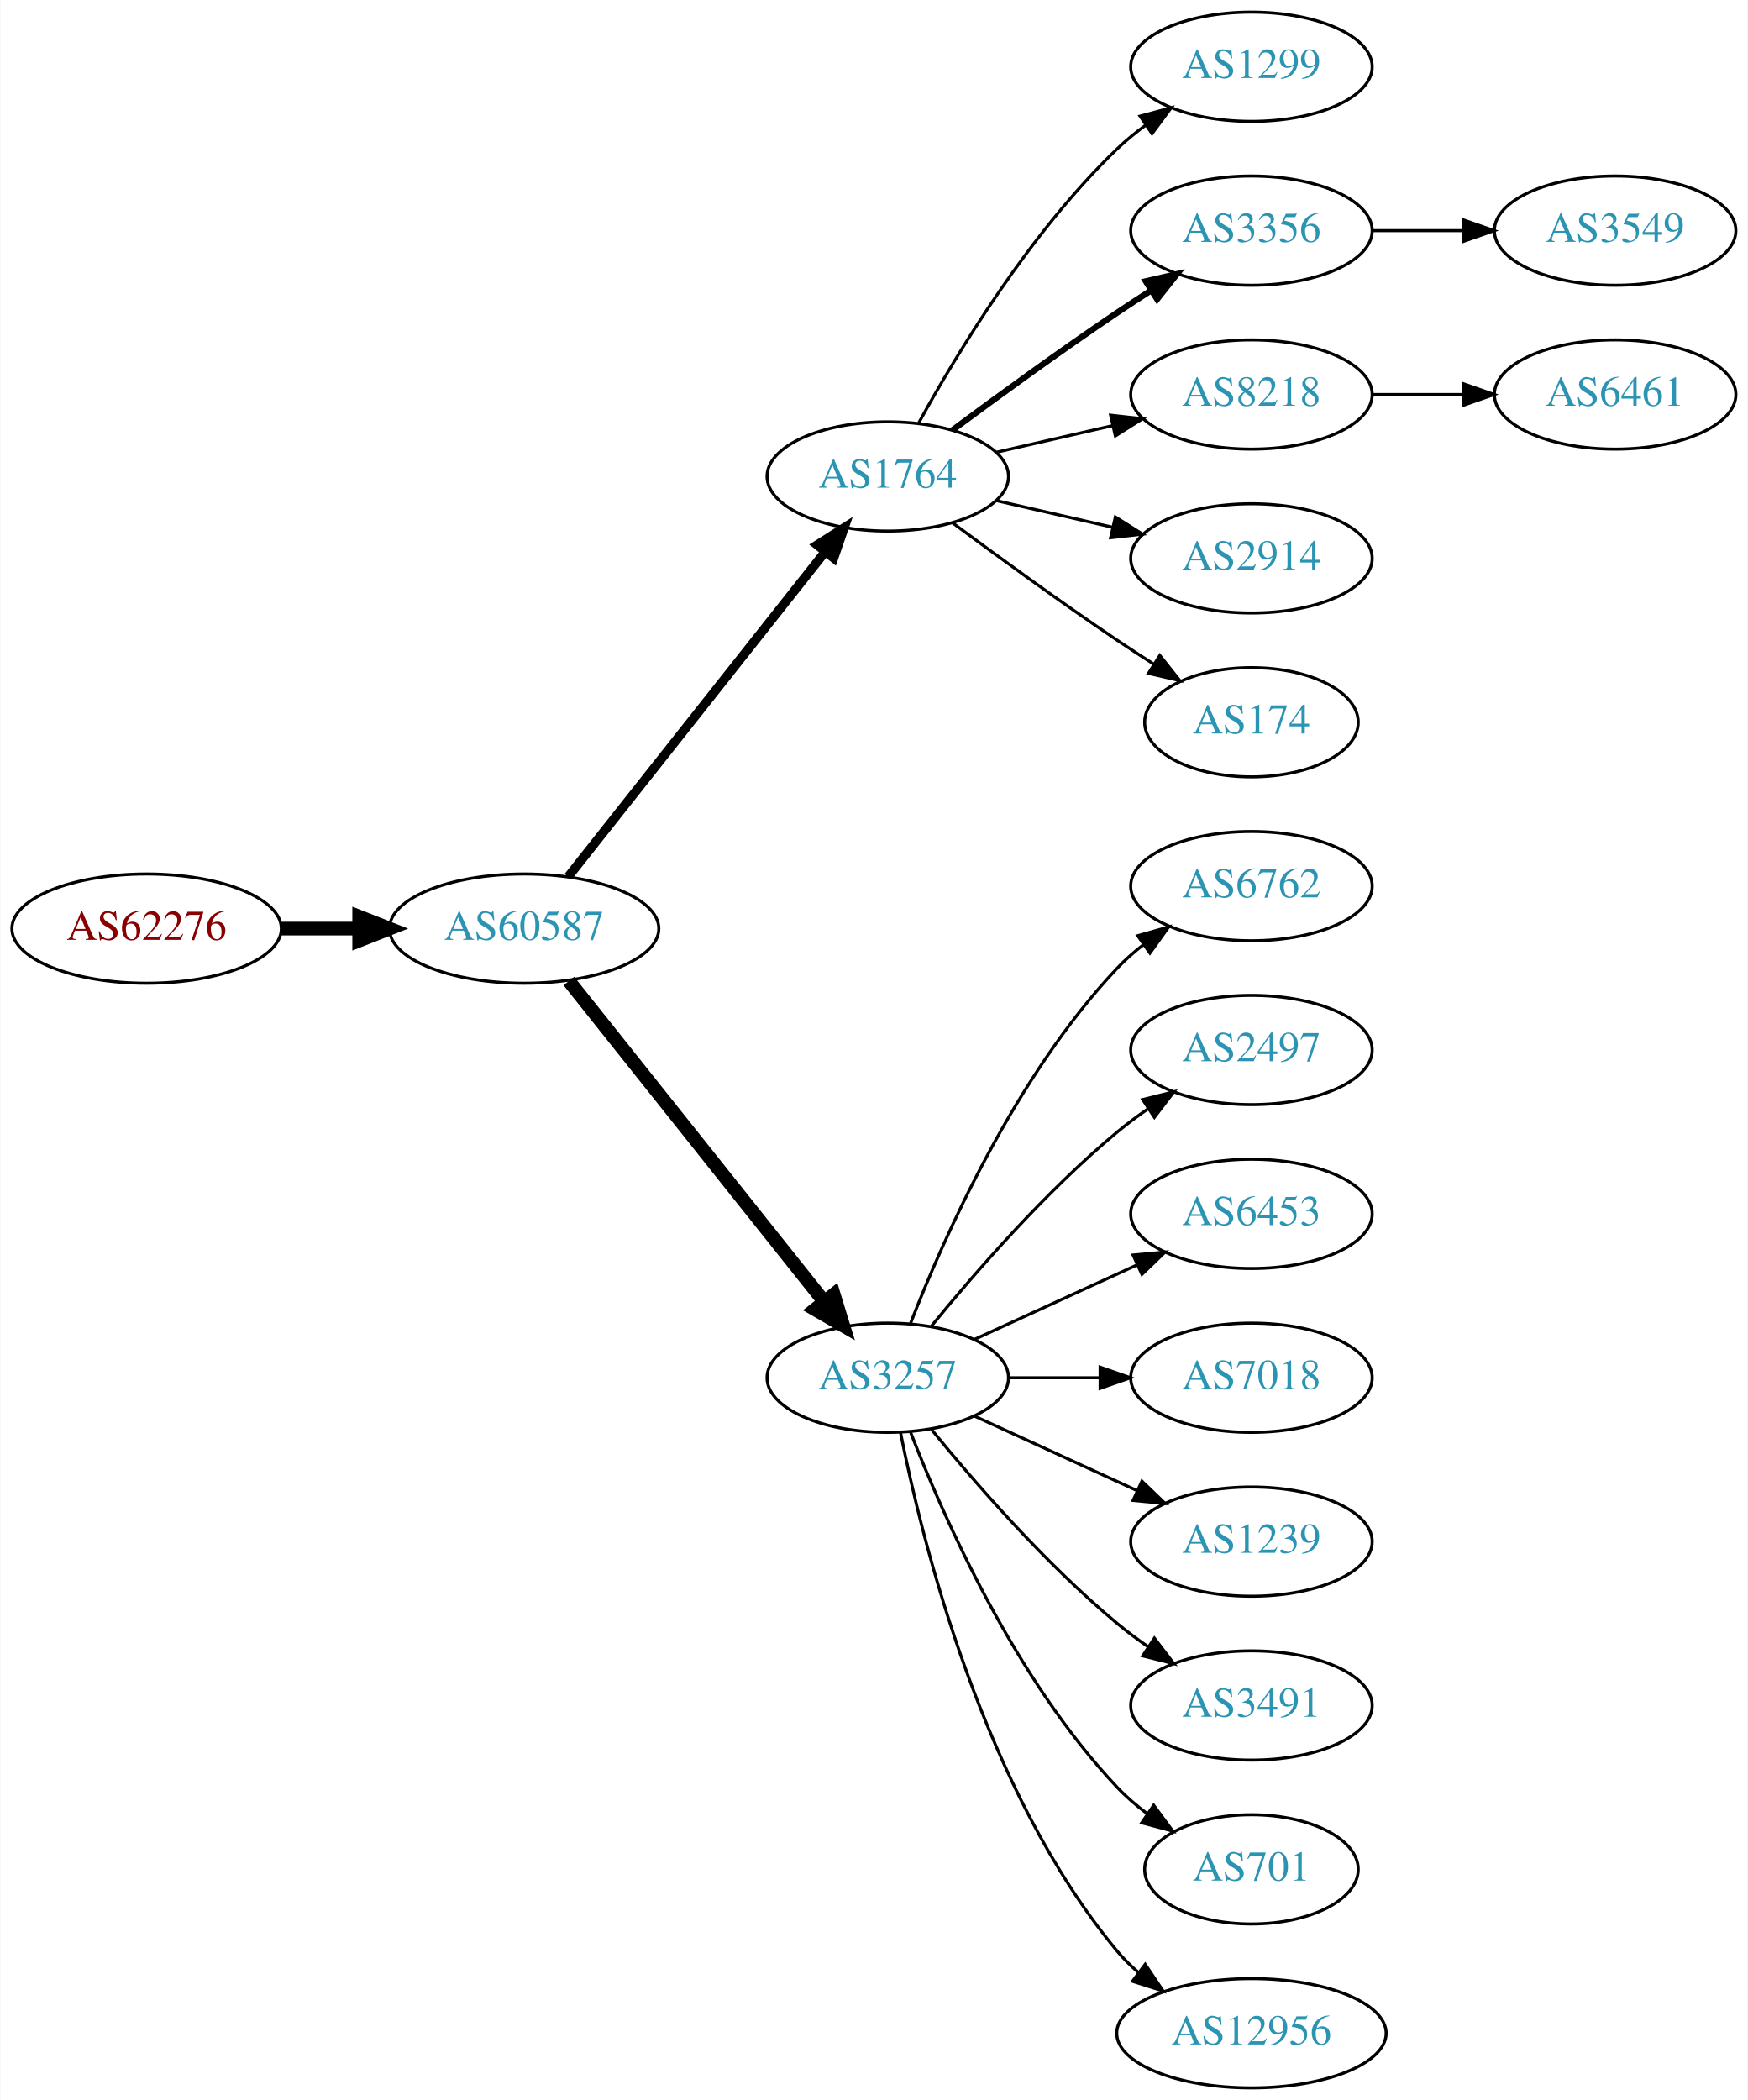
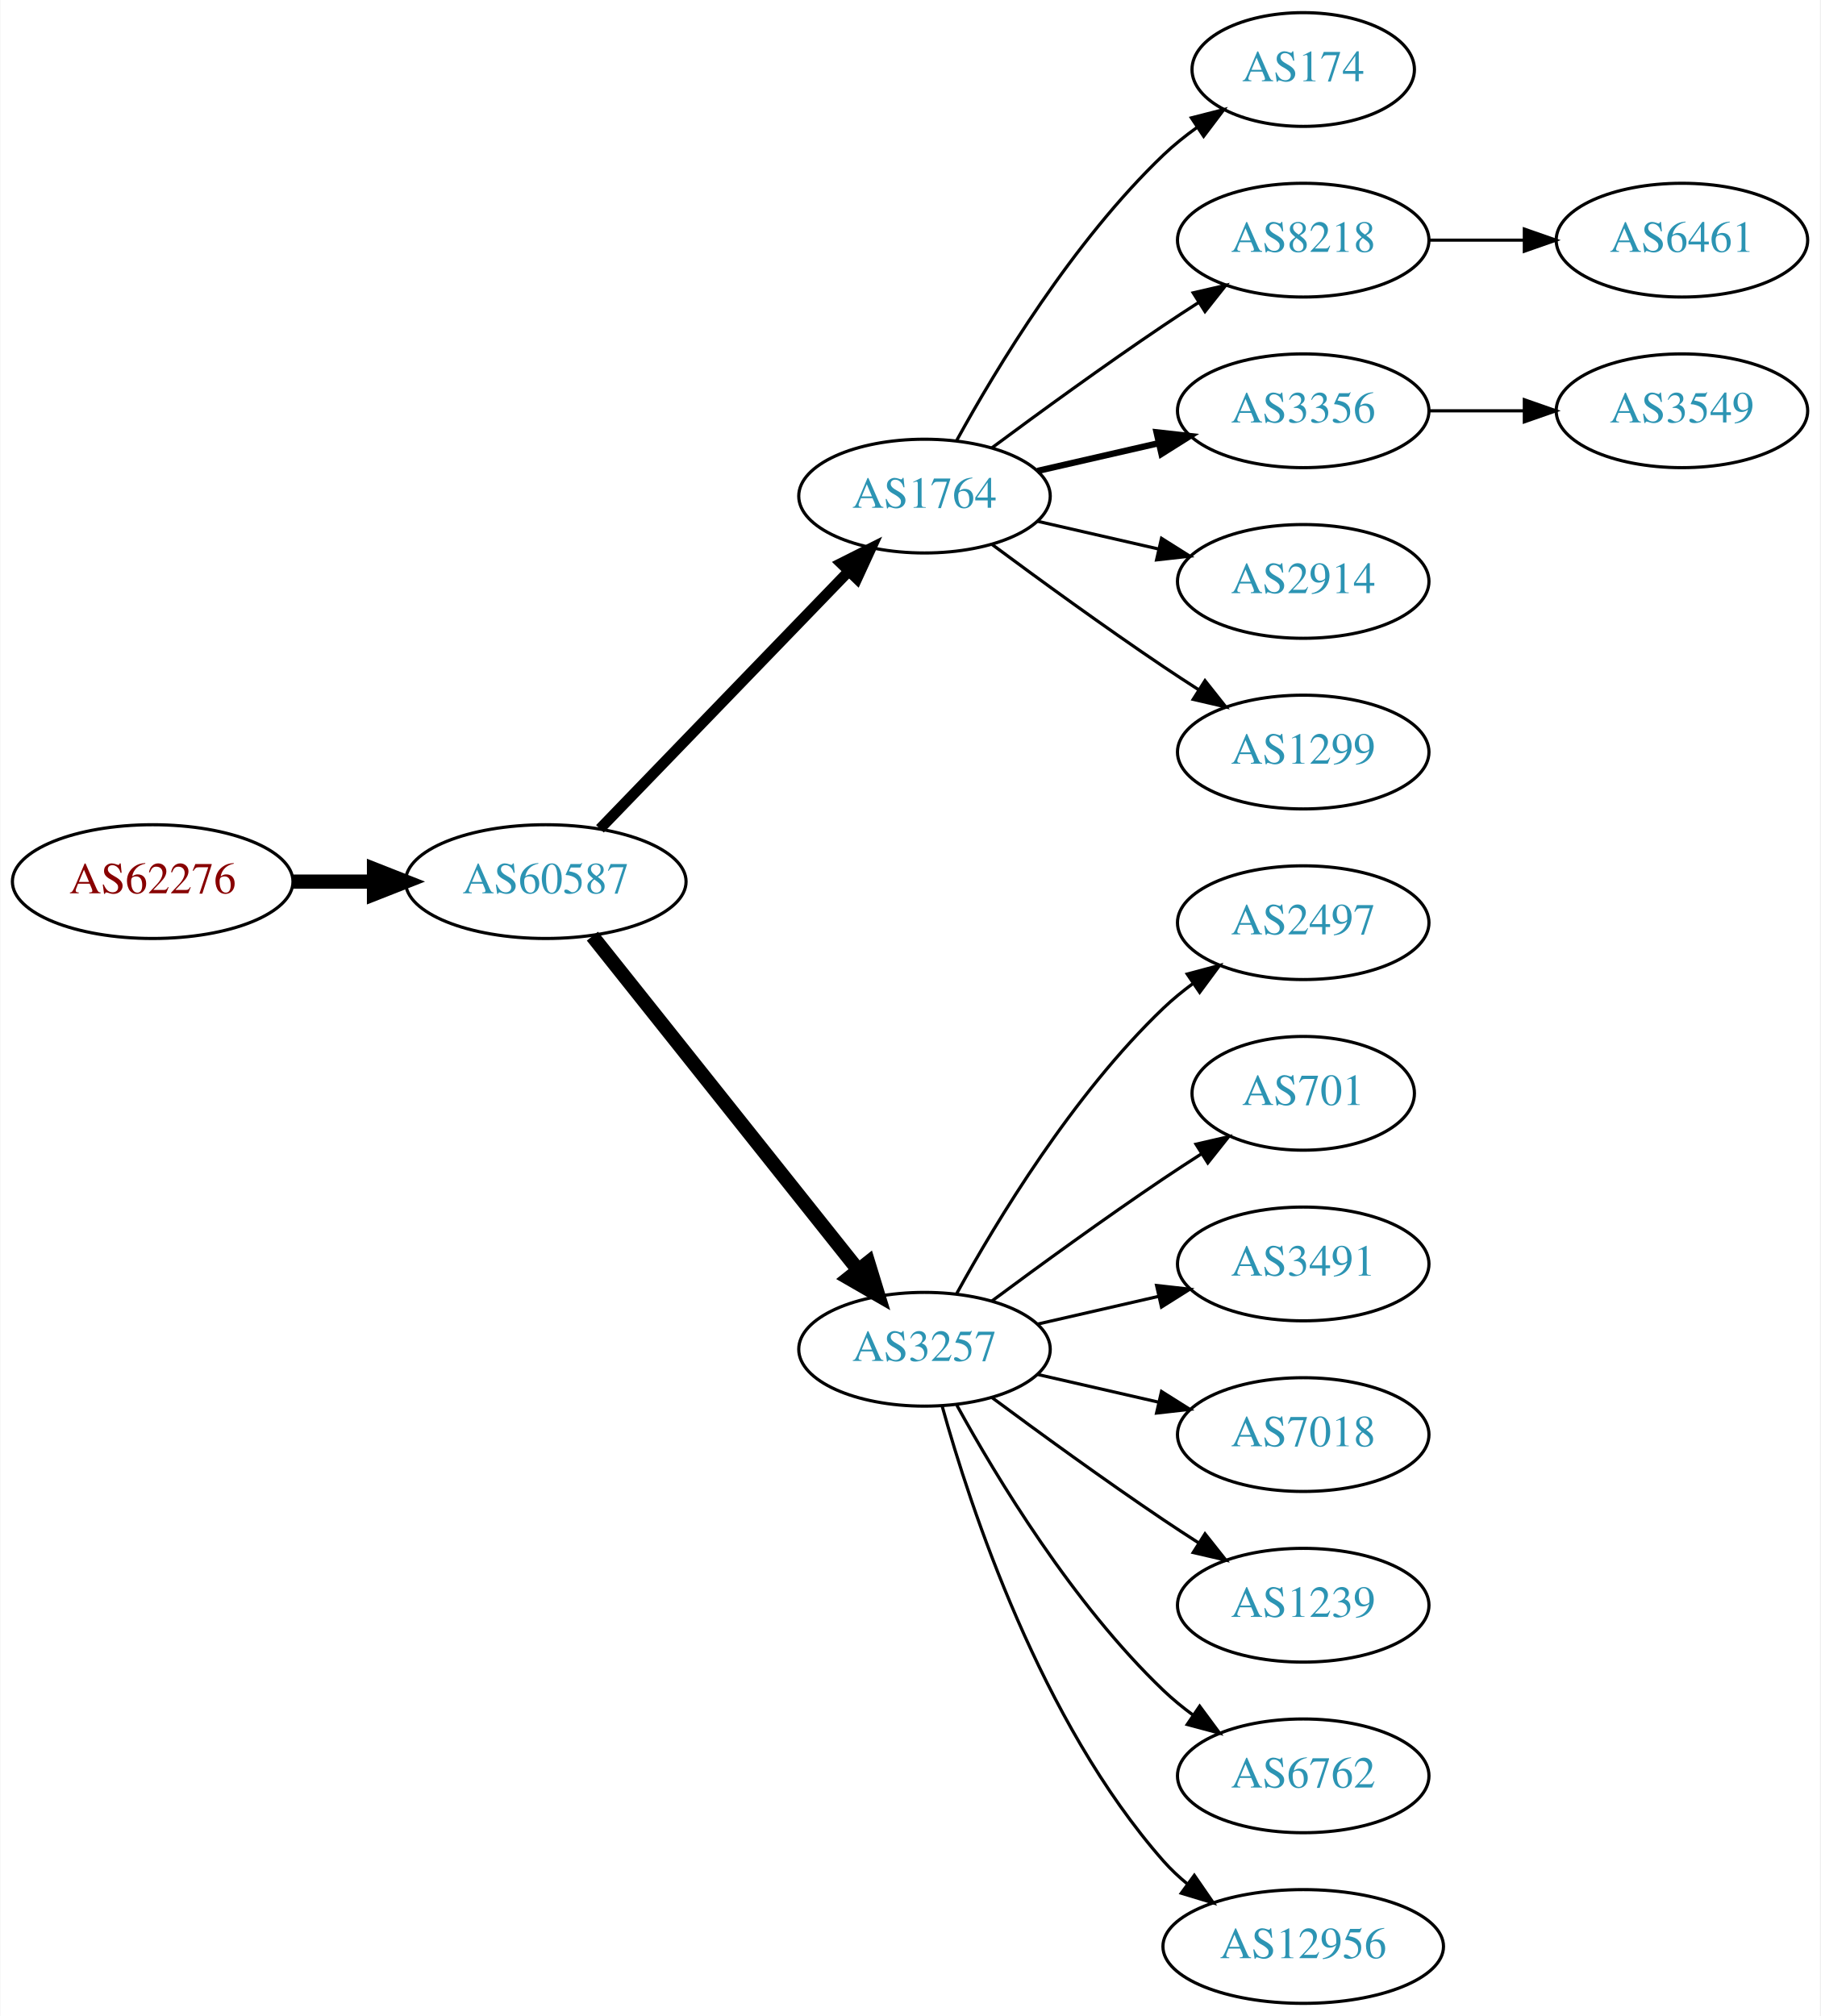
- <svg xmlns="http://www.w3.org/2000/svg" xmlns:xlink="http://www.w3.org/1999/xlink" width="576pt" height="692pt" viewBox="0.00 0.00 575.76 692.00">
-   <g id="graph0" class="graph" transform="scale(1 1) rotate(0) translate(4 688)">
-     <polygon fill="white" stroke="none" points="-4,4 -4,-688 571.762,-688 571.762,4 -4,4" />
+ <svg xmlns="http://www.w3.org/2000/svg" xmlns:xlink="http://www.w3.org/1999/xlink" width="576pt" height="638pt" viewBox="0.00 0.00 575.76 638.00">
+   <g id="graph0" class="graph" transform="scale(1 1) rotate(0) translate(4 634)">
+     <polygon fill="white" stroke="none" points="-4,4 -4,-634 571.762,-634 571.762,4 -4,4" />
    <g id="node1" class="node">
      <g id="a_node1">
        <a xlink:href="/asn/62276" xlink:title="AS62276 ~ Michael Gottsberger [AT]">
-           <ellipse fill="#ffffff" stroke="black" cx="44.196" cy="-382" rx="44.393" ry="18" />
-           <text text-anchor="middle" x="44.196" y="-378.3" font-family="Times,serif" font-size="14.00" fill="#880000">AS62276</text>
+           <ellipse fill="#ffffff" stroke="black" cx="44.196" cy="-355" rx="44.393" ry="18" />
+           <text text-anchor="middle" x="44.196" y="-351.3" font-family="Times,serif" font-size="14.00" fill="#880000">AS62276</text>
        </a>
      </g>
    </g>
    <g id="node2" class="node">
      <g id="a_node2">
        <a xlink:href="/asn/60587" xlink:title="AS60587 ~ XINON GmbH [AT]">
-           <ellipse fill="#ffffff" stroke="black" cx="168.588" cy="-382" rx="44.393" ry="18" />
-           <text text-anchor="middle" x="168.588" y="-378.3" font-family="Times,serif" font-size="14.00" fill="#2c94b3">AS60587</text>
+           <ellipse fill="#ffffff" stroke="black" cx="168.588" cy="-355" rx="44.393" ry="18" />
+           <text text-anchor="middle" x="168.588" y="-351.3" font-family="Times,serif" font-size="14.00" fill="#2c94b3">AS60587</text>
        </a>
      </g>
    </g>
    <g id="edge1" class="edge">
-       <path fill="none" stroke="black" stroke-width="4.5" d="M88.692,-382C96.898,-382 105.569,-382 114.041,-382" />
-       <polygon fill="black" stroke="black" stroke-width="4.5" points="114.233,-385.938 124.233,-382 114.233,-378.063 114.233,-385.938" />
+       <path fill="none" stroke="black" stroke-width="4.5" d="M88.692,-355C96.898,-355 105.569,-355 114.041,-355" />
+       <polygon fill="black" stroke="black" stroke-width="4.5" points="114.233,-358.938 124.233,-355 114.233,-351.063 114.233,-358.938" />
    </g>
    <g id="node3" class="node">
      <g id="a_node3">
        <a xlink:href="/asn/1764" xlink:title="AS1764 ~ NEXTLAYER-AS [AT]">
-           <ellipse fill="#ffffff" stroke="black" cx="288.431" cy="-531" rx="39.794" ry="18" />
-           <text text-anchor="middle" x="288.431" y="-527.3" font-family="Times,serif" font-size="14.00" fill="#2c94b3">AS1764</text>
+           <ellipse fill="#ffffff" stroke="black" cx="288.431" cy="-477" rx="39.794" ry="18" />
+           <text text-anchor="middle" x="288.431" y="-473.3" font-family="Times,serif" font-size="14.00" fill="#2c94b3">AS1764</text>
        </a>
      </g>
    </g>
    <g id="edge2" class="edge">
-       <path fill="none" stroke="black" stroke-width="3" d="M183.106,-399.092C203.884,-425.364 243.775,-475.802 267.757,-506.125" />
-       <polygon fill="black" stroke="black" stroke-width="3" points="265.122,-508.435 274.07,-514.107 270.612,-504.093 265.122,-508.435" />
+       <path fill="none" stroke="black" stroke-width="3.375" d="M185.727,-371.708C206.09,-392.789 241.243,-429.183 264.418,-453.175" />
+       <polygon fill="black" stroke="black" stroke-width="3.375" points="262.022,-455.733 271.487,-460.494 267.057,-450.87 262.022,-455.733" />
    </g>
    <g id="node4" class="node">
      <g id="a_node4">
        <a xlink:href="/asn/3257" xlink:title="AS3257 ~ GTT [DE]">
-           <ellipse fill="#ffffff" stroke="black" cx="288.431" cy="-234" rx="39.794" ry="18" />
-           <text text-anchor="middle" x="288.431" y="-230.3" font-family="Times,serif" font-size="14.00" fill="#2c94b3">AS3257</text>
+           <ellipse fill="#ffffff" stroke="black" cx="288.431" cy="-207" rx="39.794" ry="18" />
+           <text text-anchor="middle" x="288.431" y="-203.3" font-family="Times,serif" font-size="14.00" fill="#2c94b3">AS3257</text>
        </a>
      </g>
    </g>
    <g id="edge3" class="edge">
-       <path fill="none" stroke="black" stroke-width="4.5" d="M183.337,-364.733C204.093,-338.666 243.538,-289.126 267.462,-259.079" />
-       <polygon fill="black" stroke="black" stroke-width="4.5" points="270.621,-261.433 273.77,-251.157 264.46,-256.528 270.621,-261.433" />
+       <path fill="none" stroke="black" stroke-width="4.5" d="M183.337,-337.733C204.093,-311.666 243.538,-262.126 267.462,-232.079" />
+       <polygon fill="black" stroke="black" stroke-width="4.5" points="270.621,-234.433 273.77,-224.157 264.46,-229.528 270.621,-234.433" />
    </g>
    <g id="node5" class="node">
      <g id="a_node5">
-         <a xlink:href="/asn/1299" xlink:title="AS1299 ~ Telia Carrier [EU]">
-           <ellipse fill="#ffffff" stroke="black" cx="408.273" cy="-666" rx="39.794" ry="18" />
-           <text text-anchor="middle" x="408.273" y="-662.3" font-family="Times,serif" font-size="14.00" fill="#2c94b3">AS1299</text>
+         <a xlink:href="/asn/174" xlink:title="AS174 ~ Cogent Communications [US]">
+           <ellipse fill="#ffffff" stroke="black" cx="408.273" cy="-612" rx="35.194" ry="18" />
+           <text text-anchor="middle" x="408.273" y="-608.3" font-family="Times,serif" font-size="14.00" fill="#2c94b3">AS174</text>
        </a>
      </g>
    </g>
    <g id="edge4" class="edge">
-       <path fill="none" stroke="black" d="M298.672,-548.713C311.218,-571.561 335.394,-611.611 364.077,-639 366.946,-641.739 370.134,-644.347 373.443,-646.785" />
-       <polygon fill="black" stroke="black" points="371.567,-649.742 381.803,-652.477 375.507,-643.956 371.567,-649.742" />
+       <path fill="none" stroke="black" d="M298.672,-494.713C311.218,-517.561 335.394,-557.611 364.077,-585 367.331,-588.107 370.998,-591.046 374.785,-593.76" />
+       <polygon fill="black" stroke="black" points="372.887,-596.701 383.153,-599.322 376.762,-590.872 372.887,-596.701" />
    </g>
    <g id="node6" class="node">
      <g id="a_node6">
-         <a xlink:href="/asn/3356" xlink:title="AS3356 ~ Level 3 Parent, LLC [US]">
-           <ellipse fill="#ffffff" stroke="black" cx="408.273" cy="-612" rx="39.794" ry="18" />
-           <text text-anchor="middle" x="408.273" y="-608.3" font-family="Times,serif" font-size="14.00" fill="#2c94b3">AS3356</text>
-         </a>
-       </g>
-     </g>
-     <g id="edge5" class="edge">
-       <path fill="none" stroke="black" stroke-width="2" d="M309.761,-546.277C324.623,-557.304 345.368,-572.407 364.077,-585 367.626,-587.389 371.377,-589.839 375.125,-592.242" />
-       <polygon fill="black" stroke="black" stroke-width="2" points="373.451,-595.325 383.774,-597.712 377.193,-589.409 373.451,-595.325" />
-     </g>
-     <g id="node7" class="node">
-       <g id="a_node7">
        <a xlink:href="/asn/8218" xlink:title="AS8218 ~ legacy Neotelecoms [FR]">
          <ellipse fill="#ffffff" stroke="black" cx="408.273" cy="-558" rx="39.794" ry="18" />
          <text text-anchor="middle" x="408.273" y="-554.3" font-family="Times,serif" font-size="14.00" fill="#2c94b3">AS8218</text>
        </a>
      </g>
    </g>
+     <g id="edge5" class="edge">
+       <path fill="none" stroke="black" d="M309.761,-492.277C324.623,-503.304 345.368,-518.407 364.077,-531 367.626,-533.389 371.377,-535.839 375.125,-538.242" />
+       <polygon fill="black" stroke="black" points="373.451,-541.325 383.774,-543.712 377.193,-535.409 373.451,-541.325" />
+     </g>
+     <g id="node7" class="node">
+       <g id="a_node7">
+         <a xlink:href="/asn/3356" xlink:title="AS3356 ~ Level 3 Parent, LLC [US]">
+           <ellipse fill="#ffffff" stroke="black" cx="408.273" cy="-504" rx="39.794" ry="18" />
+           <text text-anchor="middle" x="408.273" y="-500.3" font-family="Times,serif" font-size="14.00" fill="#2c94b3">AS3356</text>
+         </a>
+       </g>
+     </g>
    <g id="edge6" class="edge">
-       <path fill="none" stroke="black" d="M324.15,-538.955C336.15,-541.704 349.771,-544.825 362.463,-547.733" />
-       <polygon fill="black" stroke="black" points="361.866,-551.187 372.395,-550.009 363.429,-544.364 361.866,-551.187" />
+       <path fill="none" stroke="black" stroke-width="2" d="M324.15,-484.955C336.15,-487.704 349.771,-490.825 362.463,-493.733" />
+       <polygon fill="black" stroke="black" stroke-width="2" points="361.866,-497.187 372.395,-496.009 363.429,-490.364 361.866,-497.187" />
    </g>
    <g id="node8" class="node">
      <g id="a_node8">
        <a xlink:href="/asn/2914" xlink:title="AS2914 ~ NTT America, Inc. [US]">
-           <ellipse fill="#ffffff" stroke="black" cx="408.273" cy="-504" rx="39.794" ry="18" />
-           <text text-anchor="middle" x="408.273" y="-500.3" font-family="Times,serif" font-size="14.00" fill="#2c94b3">AS2914</text>
+           <ellipse fill="#ffffff" stroke="black" cx="408.273" cy="-450" rx="39.794" ry="18" />
+           <text text-anchor="middle" x="408.273" y="-446.3" font-family="Times,serif" font-size="14.00" fill="#2c94b3">AS2914</text>
        </a>
      </g>
    </g>
    <g id="edge7" class="edge">
-       <path fill="none" stroke="black" d="M324.15,-523.045C336.15,-520.296 349.771,-517.175 362.463,-514.267" />
-       <polygon fill="black" stroke="black" points="363.429,-517.636 372.395,-511.991 361.866,-510.813 363.429,-517.636" />
+       <path fill="none" stroke="black" d="M324.15,-469.045C336.15,-466.296 349.771,-463.175 362.463,-460.267" />
+       <polygon fill="black" stroke="black" points="363.429,-463.636 372.395,-457.991 361.866,-456.813 363.429,-463.636" />
    </g>
    <g id="node9" class="node">
      <g id="a_node9">
-         <a xlink:href="/asn/174" xlink:title="AS174 ~ Cogent Communications [US]">
-           <ellipse fill="#ffffff" stroke="black" cx="408.273" cy="-450" rx="35.194" ry="18" />
-           <text text-anchor="middle" x="408.273" y="-446.3" font-family="Times,serif" font-size="14.00" fill="#2c94b3">AS174</text>
+         <a xlink:href="/asn/1299" xlink:title="AS1299 ~ Telia Carrier [EU]">
+           <ellipse fill="#ffffff" stroke="black" cx="408.273" cy="-396" rx="39.794" ry="18" />
+           <text text-anchor="middle" x="408.273" y="-392.3" font-family="Times,serif" font-size="14.00" fill="#2c94b3">AS1299</text>
        </a>
      </g>
    </g>
    <g id="edge8" class="edge">
-       <path fill="none" stroke="black" d="M309.761,-515.723C324.623,-504.696 345.368,-489.593 364.077,-477 367.895,-474.431 371.945,-471.79 375.975,-469.214" />
-       <polygon fill="black" stroke="black" points="378.079,-472.025 384.669,-463.729 374.344,-466.105 378.079,-472.025" />
-     </g>
-     <g id="node12" class="node">
-       <g id="a_node12">
-         <a xlink:href="/asn/6762" xlink:title="AS6762 ~ TELECOM ITALIA SPARKLE S.p.A. [IT]">
-           <ellipse fill="#ffffff" stroke="black" cx="408.273" cy="-396" rx="39.794" ry="18" />
-           <text text-anchor="middle" x="408.273" y="-392.3" font-family="Times,serif" font-size="14.00" fill="#2c94b3">AS6762</text>
-         </a>
-       </g>
-     </g>
-     <g id="edge11" class="edge">
-       <path fill="none" stroke="black" d="M295.954,-251.994C306.704,-279.728 330.362,-333.429 364.077,-369 366.663,-371.728 369.581,-374.294 372.649,-376.677" />
-       <polygon fill="black" stroke="black" points="370.803,-379.658 380.997,-382.543 374.827,-373.93 370.803,-379.658" />
-     </g>
-     <g id="node13" class="node">
-       <g id="a_node13">
+       <path fill="none" stroke="black" d="M309.761,-461.723C324.623,-450.696 345.368,-435.593 364.077,-423 367.626,-420.611 371.377,-418.161 375.125,-415.758" />
+       <polygon fill="black" stroke="black" points="377.193,-418.591 383.774,-410.288 373.451,-412.675 377.193,-418.591" />
+     </g>
+     <g id="node10" class="node">
+       <g id="a_node10">
        <a xlink:href="/asn/2497" xlink:title="AS2497 ~ Internet Initiative Japan Inc. [JP]">
          <ellipse fill="#ffffff" stroke="black" cx="408.273" cy="-342" rx="39.794" ry="18" />
          <text text-anchor="middle" x="408.273" y="-338.3" font-family="Times,serif" font-size="14.00" fill="#2c94b3">AS2497</text>
        </a>
      </g>
    </g>
+     <g id="edge9" class="edge">
+       <path fill="none" stroke="black" d="M298.672,-224.713C311.218,-247.561 335.394,-287.611 364.077,-315 366.946,-317.739 370.134,-320.347 373.443,-322.785" />
+       <polygon fill="black" stroke="black" points="371.567,-325.742 381.803,-328.477 375.507,-319.956 371.567,-325.742" />
+     </g>
+     <g id="node11" class="node">
+       <g id="a_node11">
+         <a xlink:href="/asn/701" xlink:title="AS701 ~ UUNET [US]">
+           <ellipse fill="#ffffff" stroke="black" cx="408.273" cy="-288" rx="35.194" ry="18" />
+           <text text-anchor="middle" x="408.273" y="-284.3" font-family="Times,serif" font-size="14.00" fill="#2c94b3">AS701</text>
+         </a>
+       </g>
+     </g>
+     <g id="edge10" class="edge">
+       <path fill="none" stroke="black" d="M309.761,-222.277C324.623,-233.304 345.368,-248.407 364.077,-261 367.895,-263.569 371.945,-266.21 375.975,-268.786" />
+       <polygon fill="black" stroke="black" points="374.344,-271.895 384.669,-274.271 378.079,-265.975 374.344,-271.895" />
+     </g>
+     <g id="node12" class="node">
+       <g id="a_node12">
+         <a xlink:href="/asn/3491" xlink:title="AS3491 ~ PCCW Global, Inc. [US]">
+           <ellipse fill="#ffffff" stroke="black" cx="408.273" cy="-234" rx="39.794" ry="18" />
+           <text text-anchor="middle" x="408.273" y="-230.3" font-family="Times,serif" font-size="14.00" fill="#2c94b3">AS3491</text>
+         </a>
+       </g>
+     </g>
+     <g id="edge11" class="edge">
+       <path fill="none" stroke="black" d="M324.15,-214.955C336.15,-217.704 349.771,-220.825 362.463,-223.733" />
+       <polygon fill="black" stroke="black" points="361.866,-227.187 372.395,-226.009 363.429,-220.364 361.866,-227.187" />
+     </g>
+     <g id="node13" class="node">
+       <g id="a_node13">
+         <a xlink:href="/asn/7018" xlink:title="AS7018 ~ AT&amp;T Services, Inc. [US]">
+           <ellipse fill="#ffffff" stroke="black" cx="408.273" cy="-180" rx="39.794" ry="18" />
+           <text text-anchor="middle" x="408.273" y="-176.3" font-family="Times,serif" font-size="14.00" fill="#2c94b3">AS7018</text>
+         </a>
+       </g>
+     </g>
    <g id="edge12" class="edge">
-       <path fill="none" stroke="black" d="M302.85,-251.065C316.964,-268.375 340.379,-295.345 364.077,-315 367.294,-317.668 370.794,-320.27 374.365,-322.741" />
-       <polygon fill="black" stroke="black" points="372.442,-325.666 382.721,-328.236 376.288,-319.817 372.442,-325.666" />
+       <path fill="none" stroke="black" d="M324.15,-199.045C336.15,-196.296 349.771,-193.175 362.463,-190.267" />
+       <polygon fill="black" stroke="black" points="363.429,-193.636 372.395,-187.991 361.866,-186.813 363.429,-193.636" />
    </g>
    <g id="node14" class="node">
      <g id="a_node14">
-         <a xlink:href="/asn/6453" xlink:title="AS6453 ~ TATA COMMUNICATIONS (AMERICA) INC [US]">
-           <ellipse fill="#ffffff" stroke="black" cx="408.273" cy="-288" rx="39.794" ry="18" />
-           <text text-anchor="middle" x="408.273" y="-284.3" font-family="Times,serif" font-size="14.00" fill="#2c94b3">AS6453</text>
+         <a xlink:href="/asn/1239" xlink:title="AS1239 ~ Sprint [US]">
+           <ellipse fill="#ffffff" stroke="black" cx="408.273" cy="-126" rx="39.794" ry="18" />
+           <text text-anchor="middle" x="408.273" y="-122.3" font-family="Times,serif" font-size="14.00" fill="#2c94b3">AS1239</text>
        </a>
      </g>
    </g>
    <g id="edge13" class="edge">
-       <path fill="none" stroke="black" d="M317.06,-246.661C333.017,-253.973 353.287,-263.261 370.57,-271.181" />
-       <polygon fill="black" stroke="black" points="369.269,-274.435 379.818,-275.419 372.185,-268.071 369.269,-274.435" />
+       <path fill="none" stroke="black" d="M309.761,-191.723C324.623,-180.696 345.368,-165.593 364.077,-153 367.626,-150.611 371.377,-148.161 375.125,-145.758" />
+       <polygon fill="black" stroke="black" points="377.193,-148.591 383.774,-140.288 373.451,-142.675 377.193,-148.591" />
    </g>
    <g id="node15" class="node">
      <g id="a_node15">
-         <a xlink:href="/asn/7018" xlink:title="AS7018 ~ AT&amp;T Services, Inc. [US]">
-           <ellipse fill="#ffffff" stroke="black" cx="408.273" cy="-234" rx="39.794" ry="18" />
-           <text text-anchor="middle" x="408.273" y="-230.3" font-family="Times,serif" font-size="14.00" fill="#2c94b3">AS7018</text>
+         <a xlink:href="/asn/6762" xlink:title="AS6762 ~ TELECOM ITALIA SPARKLE S.p.A. [IT]">
+           <ellipse fill="#ffffff" stroke="black" cx="408.273" cy="-72" rx="39.794" ry="18" />
+           <text text-anchor="middle" x="408.273" y="-68.3" font-family="Times,serif" font-size="14.00" fill="#2c94b3">AS6762</text>
        </a>
      </g>
    </g>
    <g id="edge14" class="edge">
-       <path fill="none" stroke="black" d="M328.343,-234C337.897,-234 348.246,-234 358.209,-234" />
-       <polygon fill="black" stroke="black" points="358.402,-237.5 368.402,-234 358.402,-230.5 358.402,-237.5" />
+       <path fill="none" stroke="black" d="M298.672,-189.287C311.218,-166.439 335.394,-126.389 364.077,-99 366.946,-96.261 370.134,-93.653 373.443,-91.215" />
+       <polygon fill="black" stroke="black" points="375.507,-94.044 381.803,-85.523 371.567,-88.258 375.507,-94.044" />
    </g>
    <g id="node16" class="node">
      <g id="a_node16">
-         <a xlink:href="/asn/1239" xlink:title="AS1239 ~ Sprint [US]">
-           <ellipse fill="#ffffff" stroke="black" cx="408.273" cy="-180" rx="39.794" ry="18" />
-           <text text-anchor="middle" x="408.273" y="-176.3" font-family="Times,serif" font-size="14.00" fill="#2c94b3">AS1239</text>
-         </a>
-       </g>
-     </g>
-     <g id="edge15" class="edge">
-       <path fill="none" stroke="black" d="M317.06,-221.339C333.017,-214.027 353.287,-204.739 370.57,-196.819" />
-       <polygon fill="black" stroke="black" points="372.185,-199.929 379.818,-192.581 369.269,-193.565 372.185,-199.929" />
-     </g>
-     <g id="node17" class="node">
-       <g id="a_node17">
-         <a xlink:href="/asn/3491" xlink:title="AS3491 ~ PCCW Global, Inc. [US]">
-           <ellipse fill="#ffffff" stroke="black" cx="408.273" cy="-126" rx="39.794" ry="18" />
-           <text text-anchor="middle" x="408.273" y="-122.3" font-family="Times,serif" font-size="14.00" fill="#2c94b3">AS3491</text>
-         </a>
-       </g>
-     </g>
-     <g id="edge16" class="edge">
-       <path fill="none" stroke="black" d="M302.85,-216.935C316.964,-199.625 340.379,-172.655 364.077,-153 367.294,-150.332 370.794,-147.73 374.365,-145.259" />
-       <polygon fill="black" stroke="black" points="376.288,-148.183 382.721,-139.764 372.442,-142.334 376.288,-148.183" />
-     </g>
-     <g id="node18" class="node">
-       <g id="a_node18">
-         <a xlink:href="/asn/701" xlink:title="AS701 ~ UUNET [US]">
-           <ellipse fill="#ffffff" stroke="black" cx="408.273" cy="-72" rx="35.194" ry="18" />
-           <text text-anchor="middle" x="408.273" y="-68.3" font-family="Times,serif" font-size="14.00" fill="#2c94b3">AS701</text>
-         </a>
-       </g>
-     </g>
-     <g id="edge17" class="edge">
-       <path fill="none" stroke="black" d="M295.954,-216.006C306.704,-188.272 330.362,-134.571 364.077,-99 367.02,-95.895 370.394,-92.999 373.929,-90.345" />
-       <polygon fill="black" stroke="black" points="376.059,-93.129 382.348,-84.603 372.115,-87.346 376.059,-93.129" />
-     </g>
-     <g id="node19" class="node">
-       <g id="a_node19">
        <a xlink:href="/asn/12956" xlink:title="AS12956 ~ TELXIUS [ES]">
          <ellipse fill="#ffffff" stroke="black" cx="408.273" cy="-18" rx="44.393" ry="18" />
          <text text-anchor="middle" x="408.273" y="-14.3" font-family="Times,serif" font-size="14.00" fill="#2c94b3">AS12956</text>
        </a>
      </g>
    </g>
-     <g id="edge18" class="edge">
-       <path fill="none" stroke="black" d="M292.629,-215.927C299.793,-179.859 320.067,-97.875 364.077,-45 366.171,-42.485 368.561,-40.133 371.119,-37.949" />
-       <polygon fill="black" stroke="black" points="373.27,-40.711 379.167,-31.909 369.068,-35.113 373.27,-40.711" />
-     </g>
-     <g id="node10" class="node">
-       <g id="a_node10">
-         <a xlink:href="/asn/3549" xlink:title="AS3549 ~ Level 3 Parent, LLC [US]">
-           <ellipse fill="#ffffff" stroke="black" cx="528.116" cy="-612" rx="39.794" ry="18" />
-           <text text-anchor="middle" x="528.116" y="-608.3" font-family="Times,serif" font-size="14.00" fill="#2c94b3">AS3549</text>
-         </a>
-       </g>
-     </g>
-     <g id="edge9" class="edge">
-       <path fill="none" stroke="black" d="M448.186,-612C457.739,-612 468.089,-612 478.052,-612" />
-       <polygon fill="black" stroke="black" points="478.244,-615.5 488.244,-612 478.244,-608.5 478.244,-615.5" />
-     </g>
-     <g id="node11" class="node">
-       <g id="a_node11">
+     <g id="edge15" class="edge">
+       <path fill="none" stroke="black" d="M294.004,-189.054C302.909,-157.005 325.194,-89.158 364.077,-45 366.368,-42.399 368.969,-39.962 371.732,-37.699" />
+       <polygon fill="black" stroke="black" points="373.811,-40.514 379.826,-31.792 369.685,-34.86 373.811,-40.514" />
+     </g>
+     <g id="node17" class="node">
+       <g id="a_node17">
        <a xlink:href="/asn/6461" xlink:title="AS6461 ~ Zayo Bandwidth [US]">
          <ellipse fill="#ffffff" stroke="black" cx="528.116" cy="-558" rx="39.794" ry="18" />
          <text text-anchor="middle" x="528.116" y="-554.3" font-family="Times,serif" font-size="14.00" fill="#2c94b3">AS6461</text>
        </a>
      </g>
    </g>
-     <g id="edge10" class="edge">
+     <g id="edge16" class="edge">
      <path fill="none" stroke="black" d="M448.186,-558C457.739,-558 468.089,-558 478.052,-558" />
      <polygon fill="black" stroke="black" points="478.244,-561.5 488.244,-558 478.244,-554.5 478.244,-561.5" />
    </g>
+     <g id="node18" class="node">
+       <g id="a_node18">
+         <a xlink:href="/asn/3549" xlink:title="AS3549 ~ Level 3 Parent, LLC [US]">
+           <ellipse fill="#ffffff" stroke="black" cx="528.116" cy="-504" rx="39.794" ry="18" />
+           <text text-anchor="middle" x="528.116" y="-500.3" font-family="Times,serif" font-size="14.00" fill="#2c94b3">AS3549</text>
+         </a>
+       </g>
+     </g>
+     <g id="edge17" class="edge">
+       <path fill="none" stroke="black" d="M448.186,-504C457.739,-504 468.089,-504 478.052,-504" />
+       <polygon fill="black" stroke="black" points="478.244,-507.5 488.244,-504 478.244,-500.5 478.244,-507.5" />
+     </g>
  </g>
</svg>
